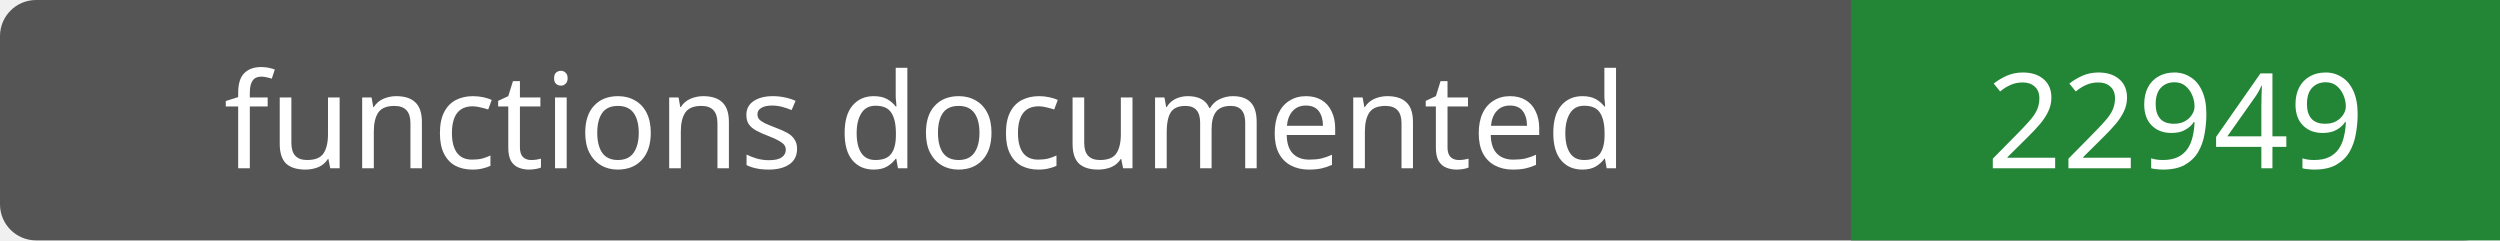
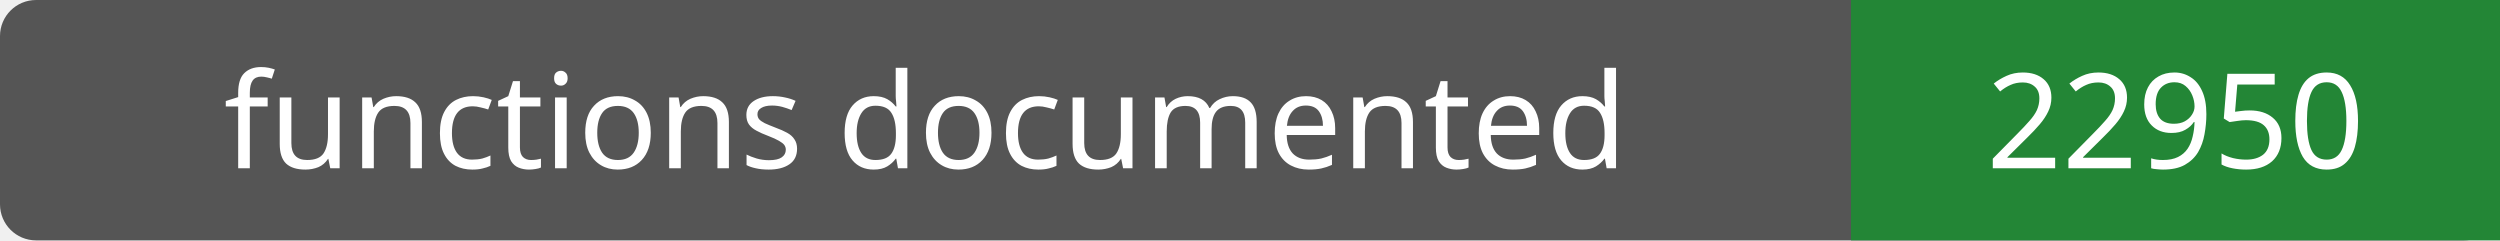
- <svg xmlns="http://www.w3.org/2000/svg" width="208" height="20" role="img" aria-label="functions documented: 22949">
+ <svg xmlns="http://www.w3.org/2000/svg" width="208" height="20" role="img" aria-label="functions documented: 22950">
  <rect width="208" height="20" rx="3" fill="#555" />
  <path fill="#238636" d="M154 0h54v20H154z" />
  <g fill="#fff" text-anchor="middle" font-family="Verdana,sans-serif" font-size="11">
    <text x="77.0" y="14">functions documented</text>
-     <text x="181.0" y="14">22949</text>
+     <text x="181.0" y="14">22950</text>
  </g>
</svg>
